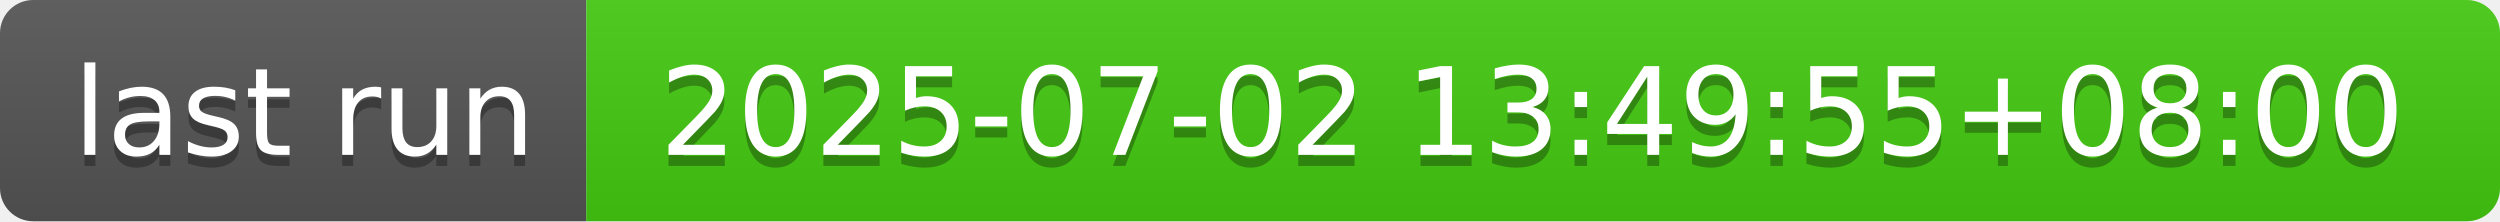
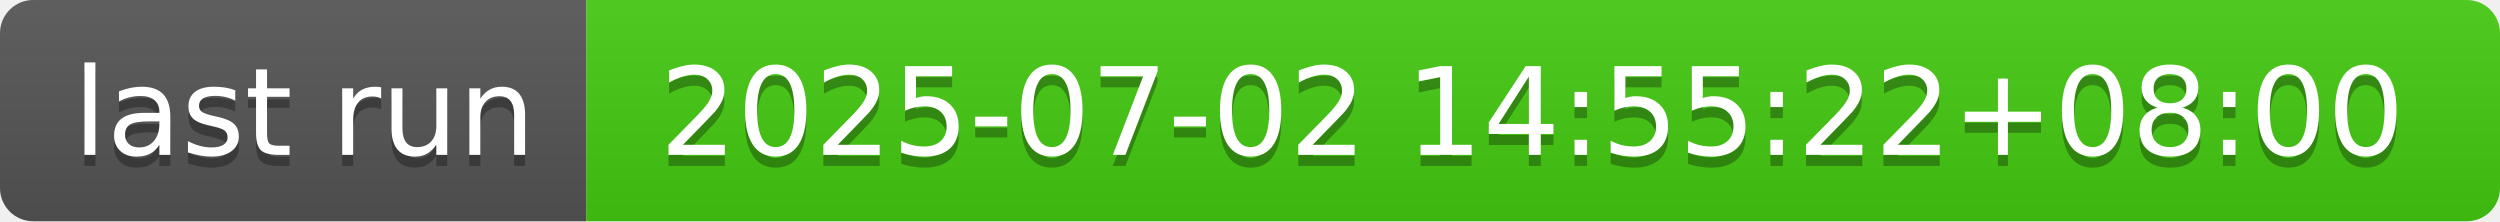
- <svg xmlns="http://www.w3.org/2000/svg" width="226" height="20" role="img" aria-label="last run: 2025-07-02 13:49:55+08:00">
+ <svg xmlns="http://www.w3.org/2000/svg" width="226" height="20" role="img" aria-label="last run: 2025-07-02 14:55:22+08:00">
  <linearGradient id="s" x2="0" y2="100%">
    <stop offset="0" stop-color="#bbb" stop-opacity=".1" />
    <stop offset="1" stop-opacity=".1" />
  </linearGradient>
  <clipPath id="r">
    <rect width="226" height="20" rx="3" fill="#fff" />
  </clipPath>
  <g clip-path="url(#r)">
    <rect width="53" height="20" fill="#555" />
    <rect x="53" width="173" height="20" fill="#4c1" />
    <rect width="226" height="20" fill="url(#s)" />
  </g>
  <g fill="#fff" text-anchor="middle" font-family="Verdana,Geneva,DejaVu Sans,sans-serif" text-rendering="geometricPrecision" font-size="110">
    <text aria-hidden="true" x="275" y="150" fill="#010101" fill-opacity=".3" transform="scale(.1)" textLength="430">last run</text>
    <text x="275" y="140" transform="scale(.1)" fill="#fff" textLength="430">last run</text>
-     <text aria-hidden="true" x="1385" y="150" fill="#010101" fill-opacity=".3" transform="scale(.1)" textLength="1630">2025-07-02 13:49:55+08:00</text>
-     <text x="1385" y="140" transform="scale(.1)" fill="#fff" textLength="1630">2025-07-02 13:49:55+08:00</text>
+     <text aria-hidden="true" x="1385" y="150" fill="#010101" fill-opacity=".3" transform="scale(.1)" textLength="1630">2025-07-02 14:55:22+08:00</text>
+     <text x="1385" y="140" transform="scale(.1)" fill="#fff" textLength="1630">2025-07-02 14:55:22+08:00</text>
  </g>
</svg>
